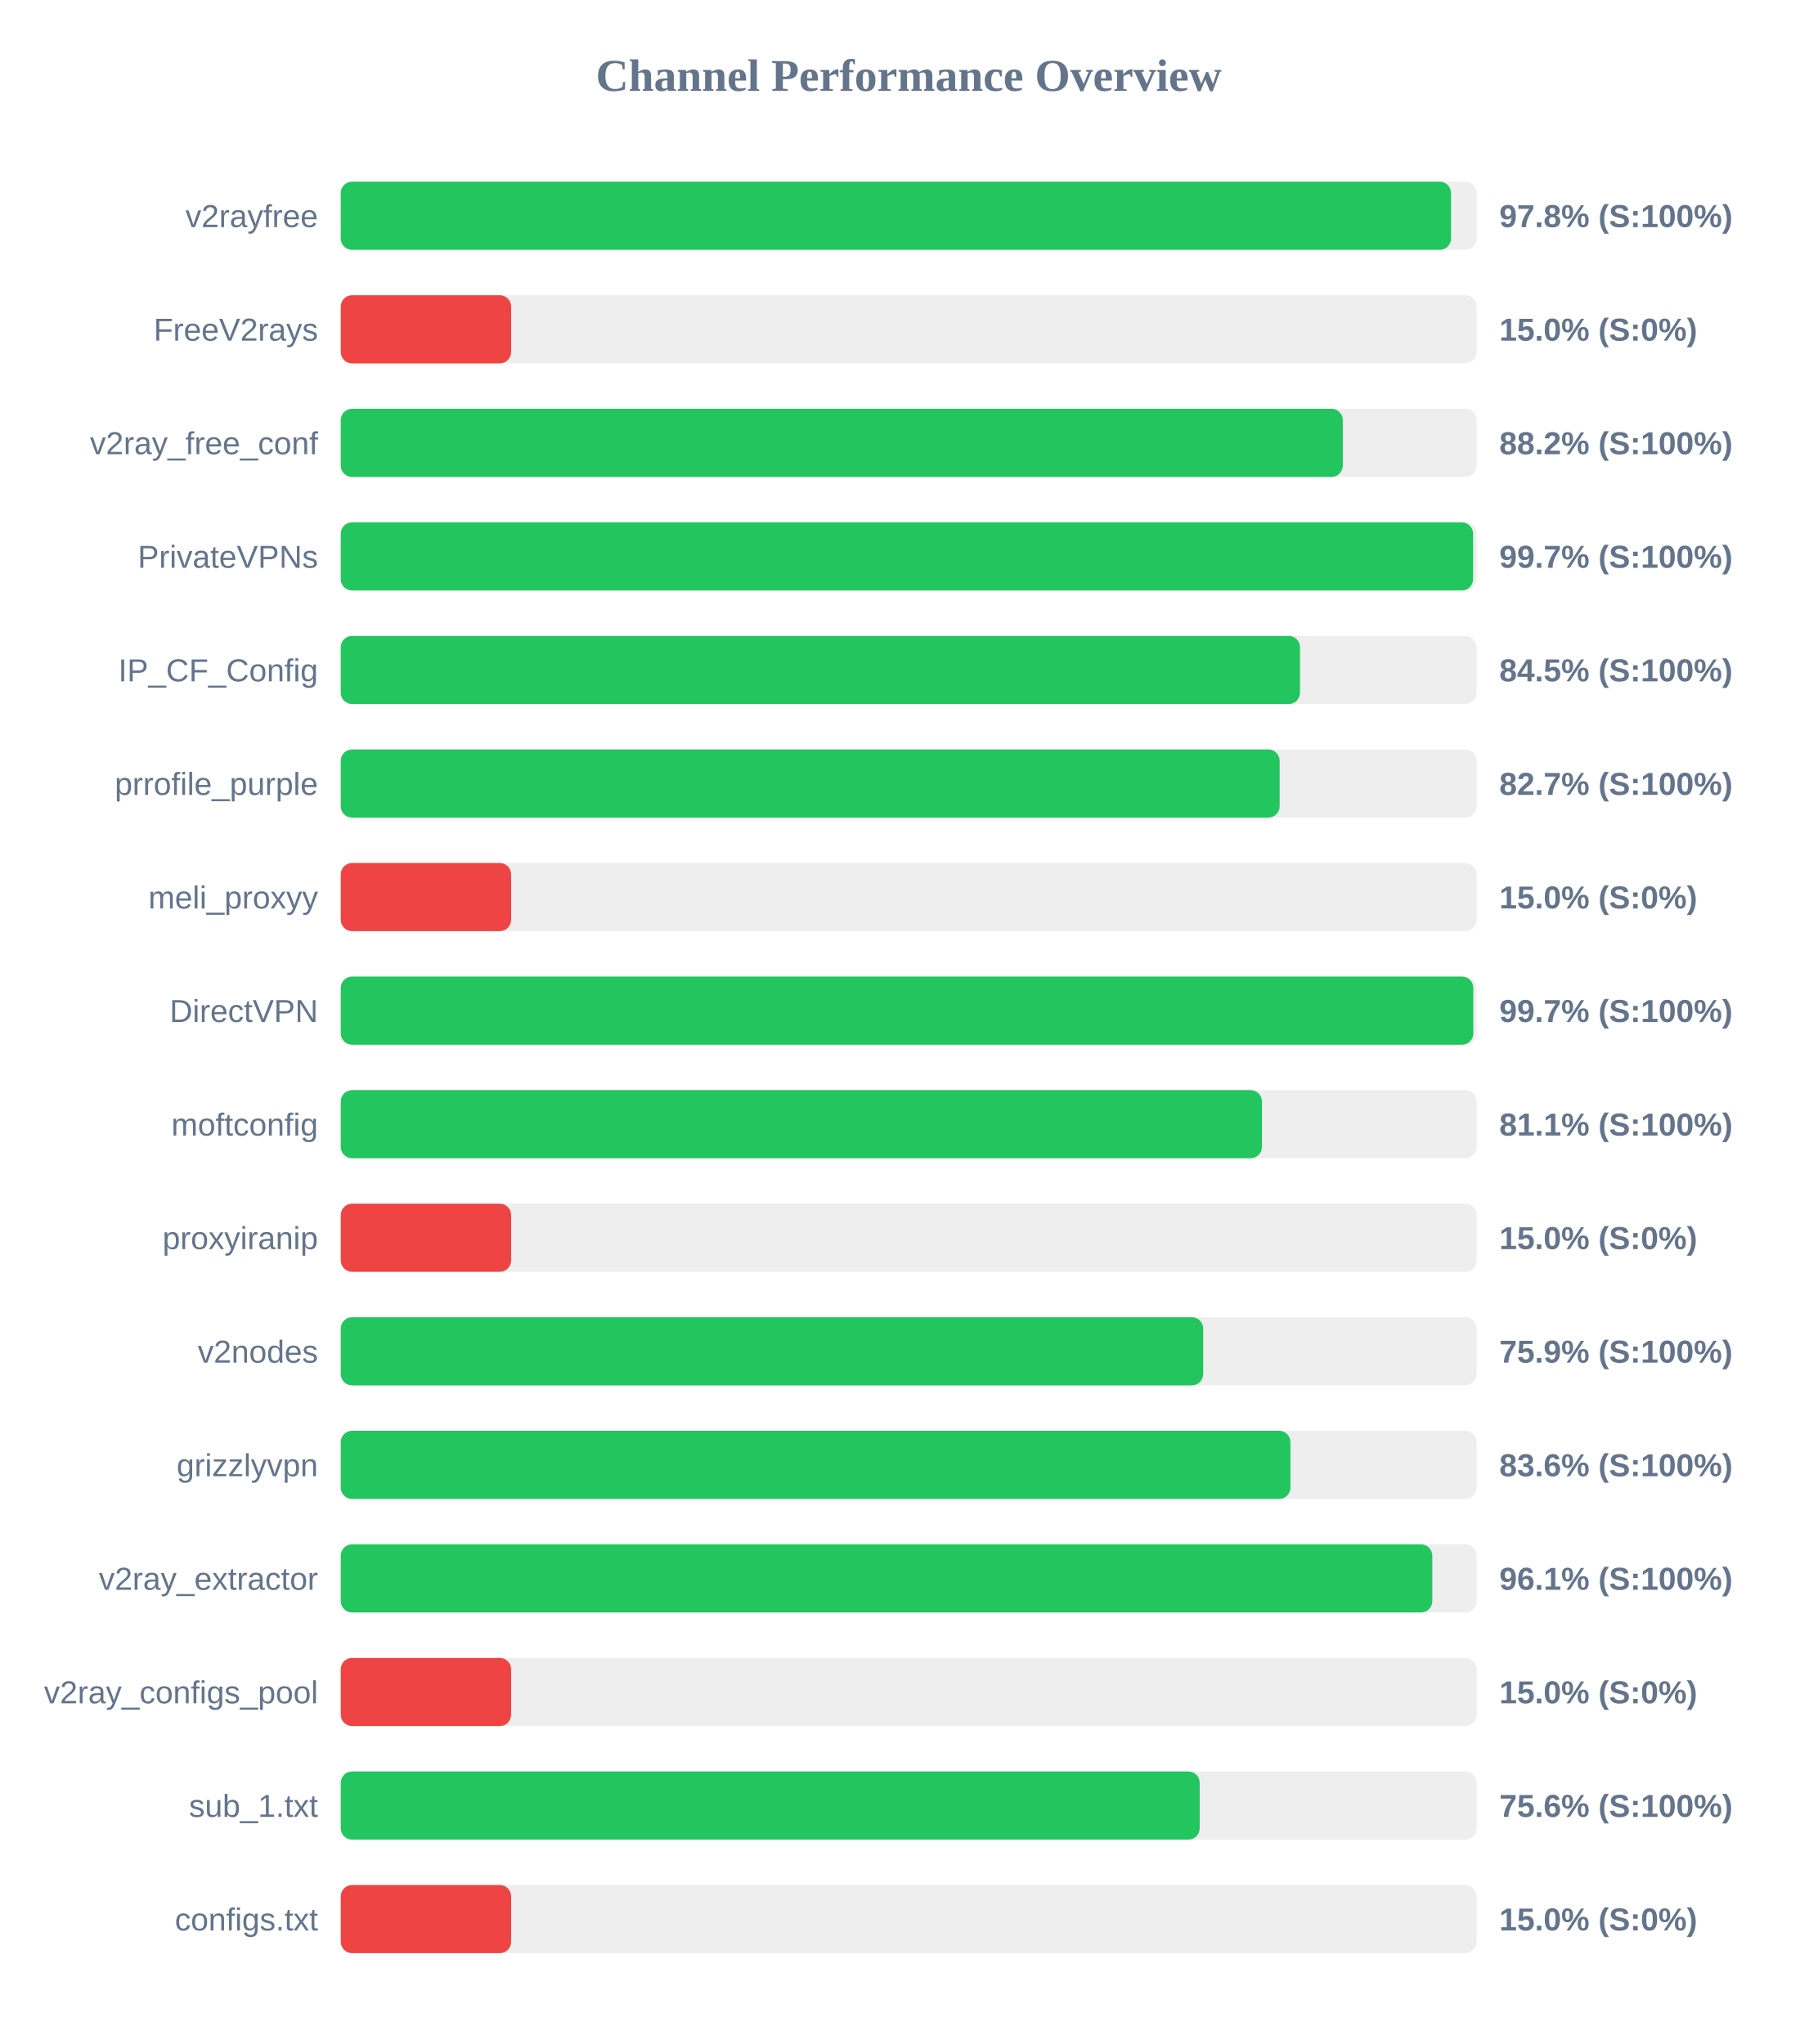
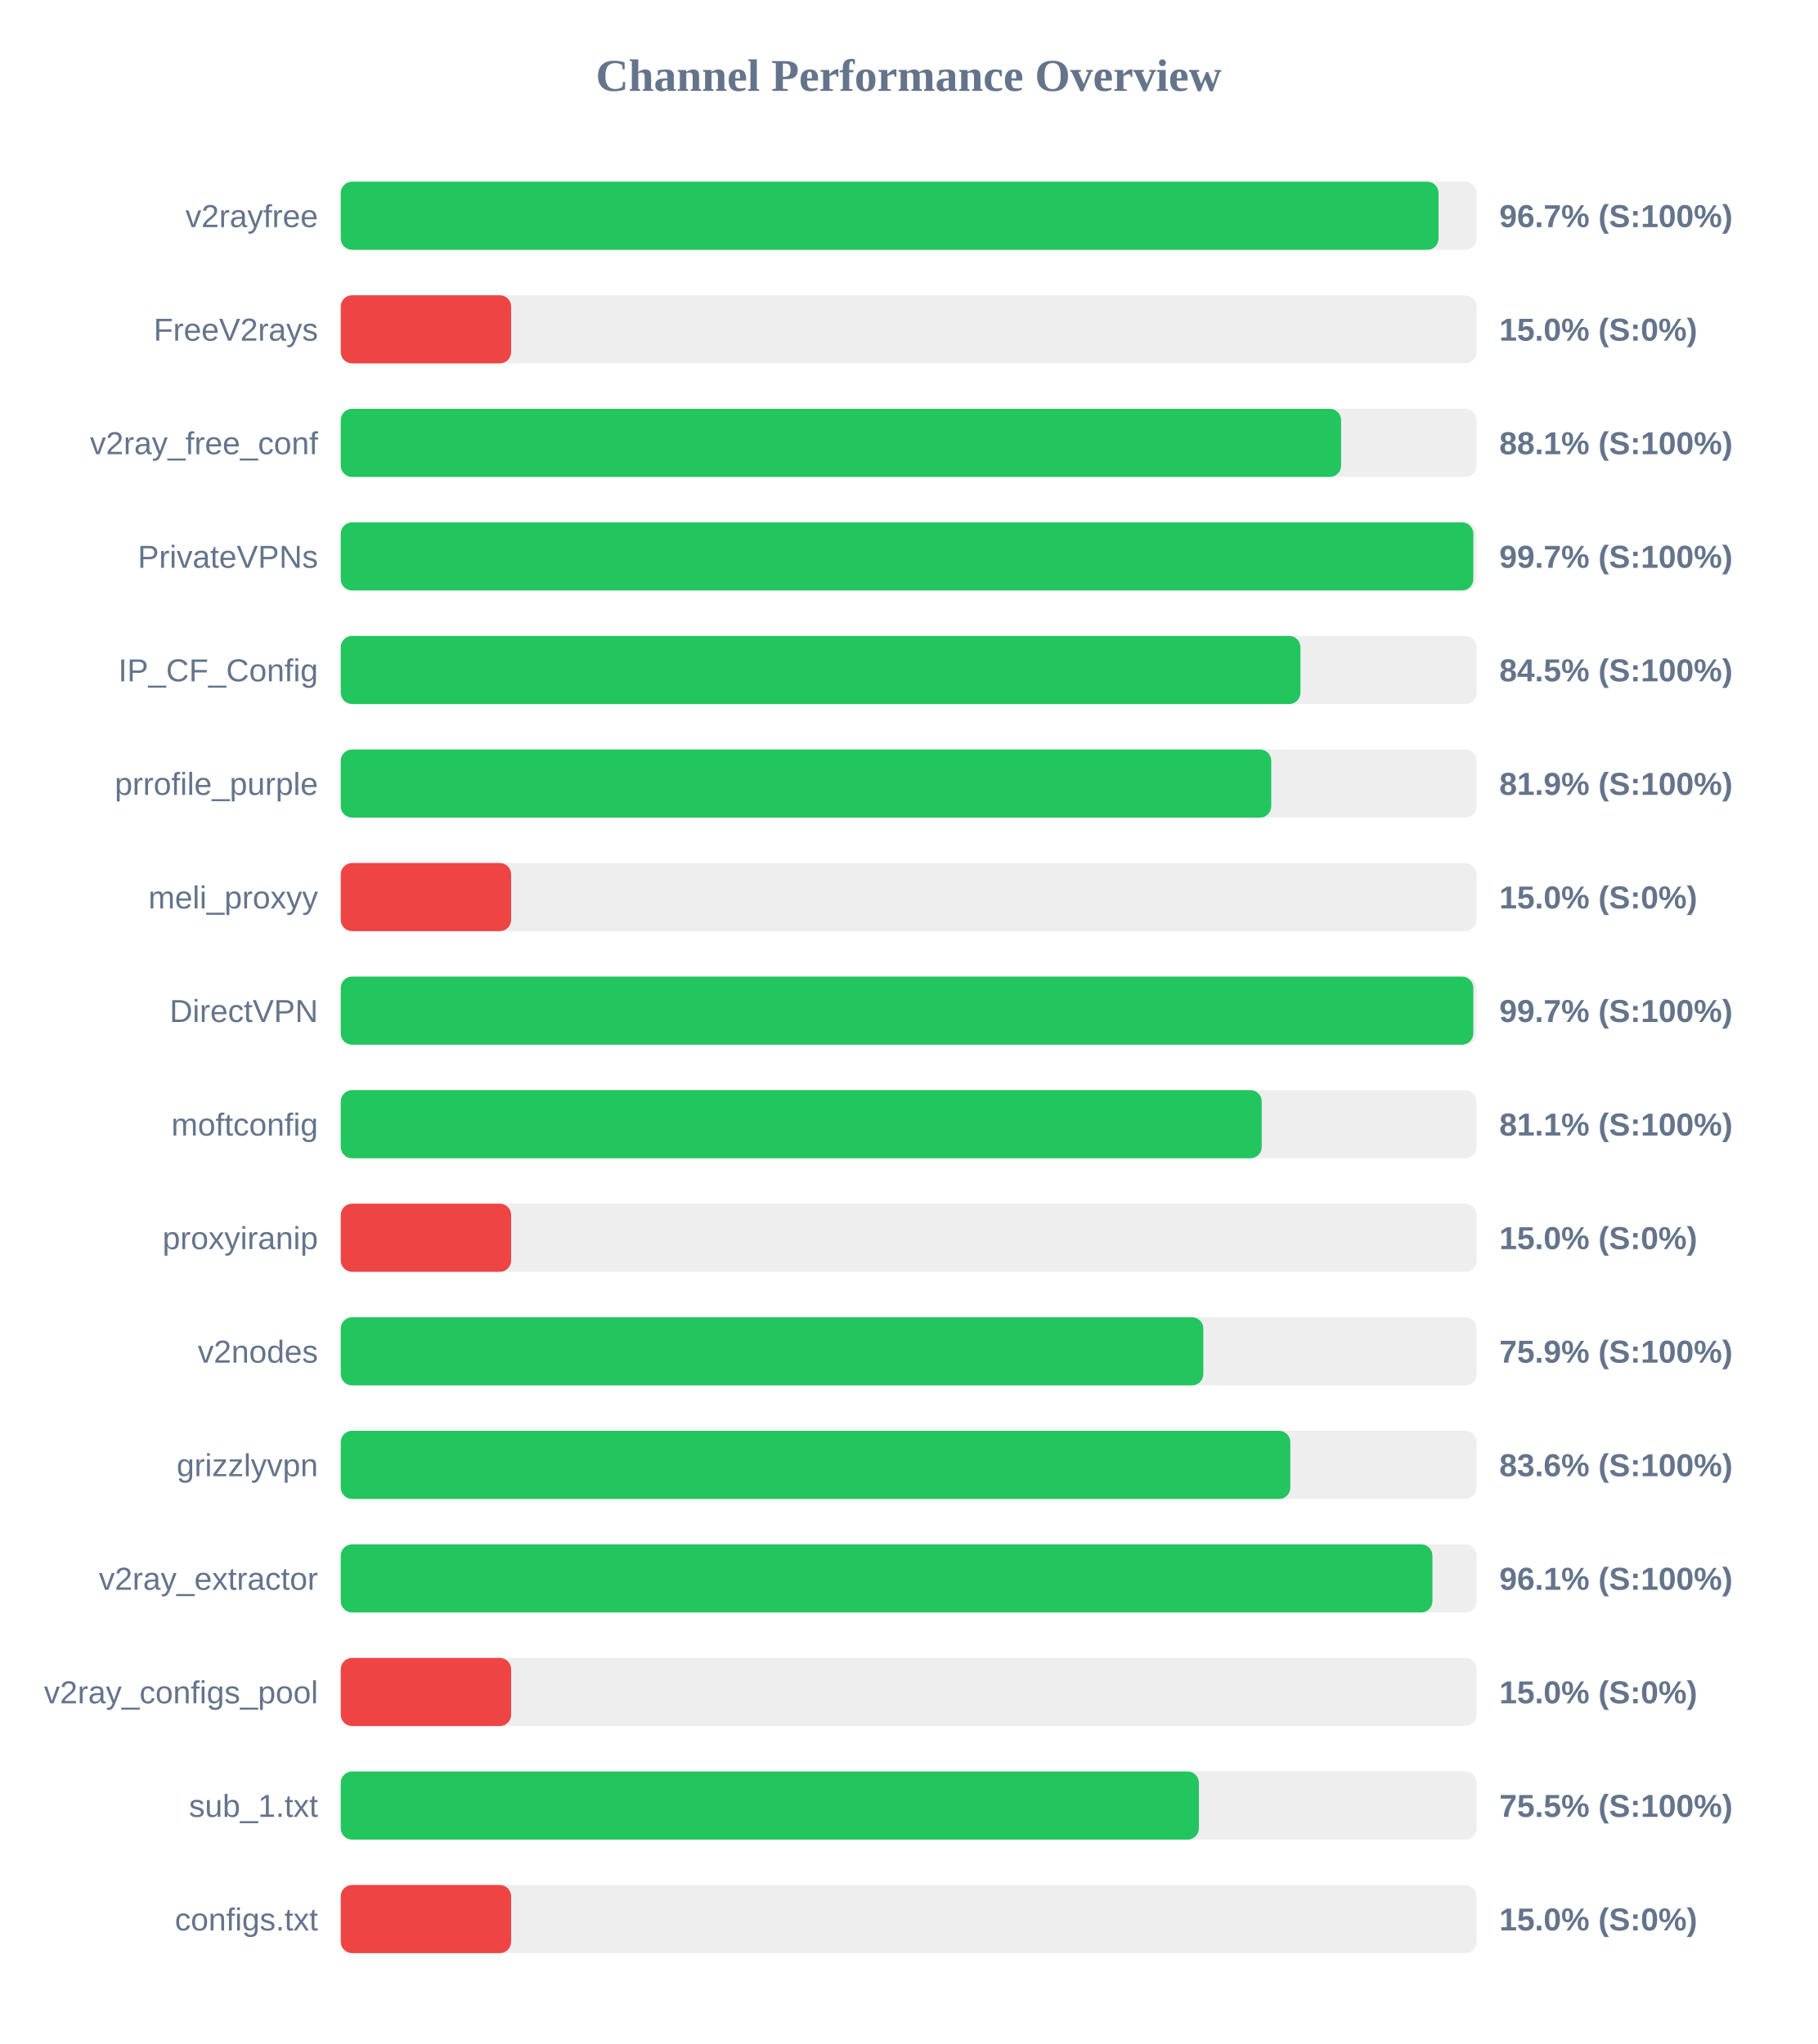
<svg xmlns="http://www.w3.org/2000/svg" width="800" height="900" version="1.1">
  <style>
        .row { font: 14px Arial; fill: #64748b; }
        .score { font: bold 14px Arial; fill: #64748b; }
    </style>
  <text x="400" y="40" text-anchor="middle" font-size="20px" font-weight="bold" fill="#64748b">Channel Performance Overview</text>
  <rect x="150" y="80" width="500" height="30" fill="#eee" rx="5" />
-   <rect x="150" y="80" width="488.75" height="30" fill="#22c55e" rx="5" />
+   <rect x="150" y="80" width="483.25" height="30" fill="#22c55e" rx="5" />
  <text x="140" y="100" text-anchor="end" class="row">v2rayfree</text>
-   <text x="660" y="100" text-anchor="start" class="score">97.8% (S:100%)</text>
+   <text x="660" y="100" text-anchor="start" class="score">96.7% (S:100%)</text>
  <rect x="150" y="130" width="500" height="30" fill="#eee" rx="5" />
  <rect x="150" y="130" width="75.0" height="30" fill="#ef4444" rx="5" />
  <text x="140" y="150" text-anchor="end" class="row">FreeV2rays</text>
  <text x="660" y="150" text-anchor="start" class="score">15.0% (S:0%)</text>
  <rect x="150" y="180" width="500" height="30" fill="#eee" rx="5" />
-   <rect x="150" y="180" width="441.1" height="30" fill="#22c55e" rx="5" />
+   <rect x="150" y="180" width="440.35" height="30" fill="#22c55e" rx="5" />
  <text x="140" y="200" text-anchor="end" class="row">v2ray_free_conf</text>
-   <text x="660" y="200" text-anchor="start" class="score">88.2% (S:100%)</text>
+   <text x="660" y="200" text-anchor="start" class="score">88.1% (S:100%)</text>
  <rect x="150" y="230" width="500" height="30" fill="#eee" rx="5" />
-   <rect x="150" y="230" width="498.45" height="30" fill="#22c55e" rx="5" />
+   <rect x="150" y="230" width="498.55" height="30" fill="#22c55e" rx="5" />
  <text x="140" y="250" text-anchor="end" class="row">PrivateVPNs</text>
  <text x="660" y="250" text-anchor="start" class="score">99.7% (S:100%)</text>
  <rect x="150" y="280" width="500" height="30" fill="#eee" rx="5" />
-   <rect x="150" y="280" width="422.25" height="30" fill="#22c55e" rx="5" />
+   <rect x="150" y="280" width="422.45" height="30" fill="#22c55e" rx="5" />
  <text x="140" y="300" text-anchor="end" class="row">IP_CF_Config</text>
  <text x="660" y="300" text-anchor="start" class="score">84.5% (S:100%)</text>
  <rect x="150" y="330" width="500" height="30" fill="#eee" rx="5" />
-   <rect x="150" y="330" width="413.3" height="30" fill="#22c55e" rx="5" />
+   <rect x="150" y="330" width="409.6" height="30" fill="#22c55e" rx="5" />
  <text x="140" y="350" text-anchor="end" class="row">prrofile_purple</text>
-   <text x="660" y="350" text-anchor="start" class="score">82.7% (S:100%)</text>
+   <text x="660" y="350" text-anchor="start" class="score">81.9% (S:100%)</text>
  <rect x="150" y="380" width="500" height="30" fill="#eee" rx="5" />
  <rect x="150" y="380" width="75.0" height="30" fill="#ef4444" rx="5" />
  <text x="140" y="400" text-anchor="end" class="row">meli_proxyy</text>
  <text x="660" y="400" text-anchor="start" class="score">15.0% (S:0%)</text>
  <rect x="150" y="430" width="500" height="30" fill="#eee" rx="5" />
  <rect x="150" y="430" width="498.55" height="30" fill="#22c55e" rx="5" />
  <text x="140" y="450" text-anchor="end" class="row">DirectVPN</text>
  <text x="660" y="450" text-anchor="start" class="score">99.7% (S:100%)</text>
  <rect x="150" y="480" width="500" height="30" fill="#eee" rx="5" />
-   <rect x="150" y="480" width="405.5" height="30" fill="#22c55e" rx="5" />
+   <rect x="150" y="480" width="405.4" height="30" fill="#22c55e" rx="5" />
  <text x="140" y="500" text-anchor="end" class="row">moftconfig</text>
  <text x="660" y="500" text-anchor="start" class="score">81.1% (S:100%)</text>
  <rect x="150" y="530" width="500" height="30" fill="#eee" rx="5" />
  <rect x="150" y="530" width="75.0" height="30" fill="#ef4444" rx="5" />
  <text x="140" y="550" text-anchor="end" class="row">proxyiranip</text>
  <text x="660" y="550" text-anchor="start" class="score">15.0% (S:0%)</text>
  <rect x="150" y="580" width="500" height="30" fill="#eee" rx="5" />
-   <rect x="150" y="580" width="379.65" height="30" fill="#22c55e" rx="5" />
+   <rect x="150" y="580" width="379.7" height="30" fill="#22c55e" rx="5" />
  <text x="140" y="600" text-anchor="end" class="row">v2nodes</text>
  <text x="660" y="600" text-anchor="start" class="score">75.9% (S:100%)</text>
  <rect x="150" y="630" width="500" height="30" fill="#eee" rx="5" />
-   <rect x="150" y="630" width="418.05" height="30" fill="#22c55e" rx="5" />
+   <rect x="150" y="630" width="418.0" height="30" fill="#22c55e" rx="5" />
  <text x="140" y="650" text-anchor="end" class="row">grizzlyvpn</text>
  <text x="660" y="650" text-anchor="start" class="score">83.6% (S:100%)</text>
  <rect x="150" y="680" width="500" height="30" fill="#eee" rx="5" />
-   <rect x="150" y="680" width="480.5" height="30" fill="#22c55e" rx="5" />
+   <rect x="150" y="680" width="480.55" height="30" fill="#22c55e" rx="5" />
  <text x="140" y="700" text-anchor="end" class="row">v2ray_extractor</text>
  <text x="660" y="700" text-anchor="start" class="score">96.1% (S:100%)</text>
  <rect x="150" y="730" width="500" height="30" fill="#eee" rx="5" />
  <rect x="150" y="730" width="75.0" height="30" fill="#ef4444" rx="5" />
  <text x="140" y="750" text-anchor="end" class="row">v2ray_configs_pool</text>
  <text x="660" y="750" text-anchor="start" class="score">15.0% (S:0%)</text>
  <rect x="150" y="780" width="500" height="30" fill="#eee" rx="5" />
-   <rect x="150" y="780" width="378.1" height="30" fill="#22c55e" rx="5" />
+   <rect x="150" y="780" width="377.75" height="30" fill="#22c55e" rx="5" />
  <text x="140" y="800" text-anchor="end" class="row">sub_1.txt</text>
-   <text x="660" y="800" text-anchor="start" class="score">75.6% (S:100%)</text>
+   <text x="660" y="800" text-anchor="start" class="score">75.5% (S:100%)</text>
  <rect x="150" y="830" width="500" height="30" fill="#eee" rx="5" />
  <rect x="150" y="830" width="75.0" height="30" fill="#ef4444" rx="5" />
  <text x="140" y="850" text-anchor="end" class="row">configs.txt</text>
  <text x="660" y="850" text-anchor="start" class="score">15.0% (S:0%)</text>
</svg>
